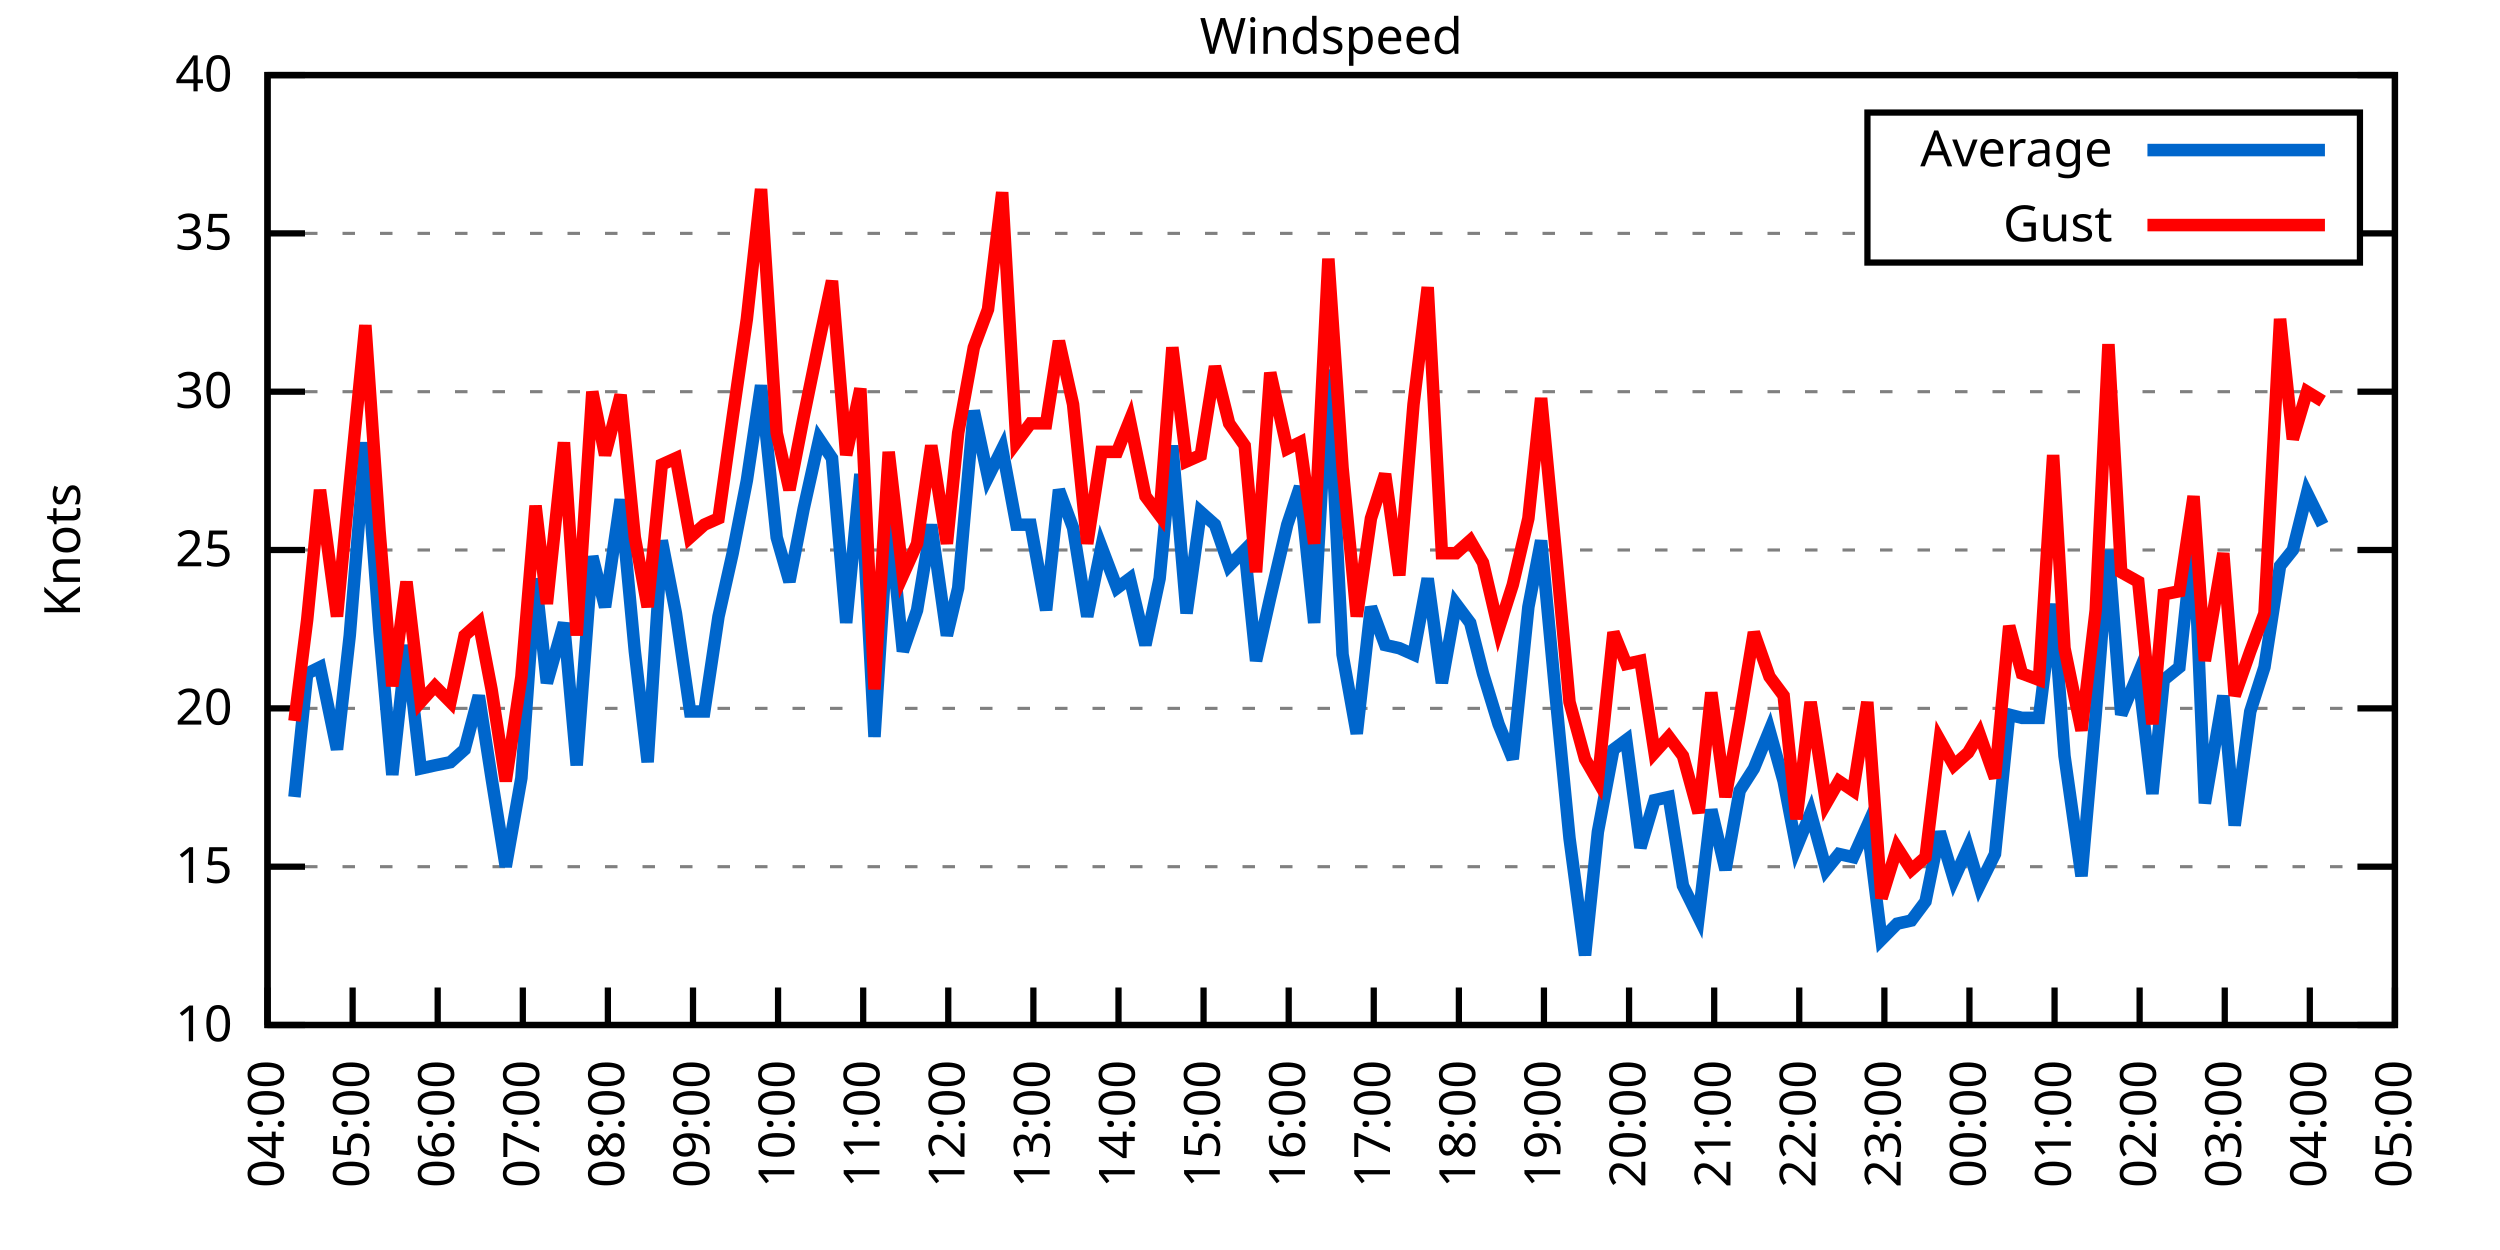
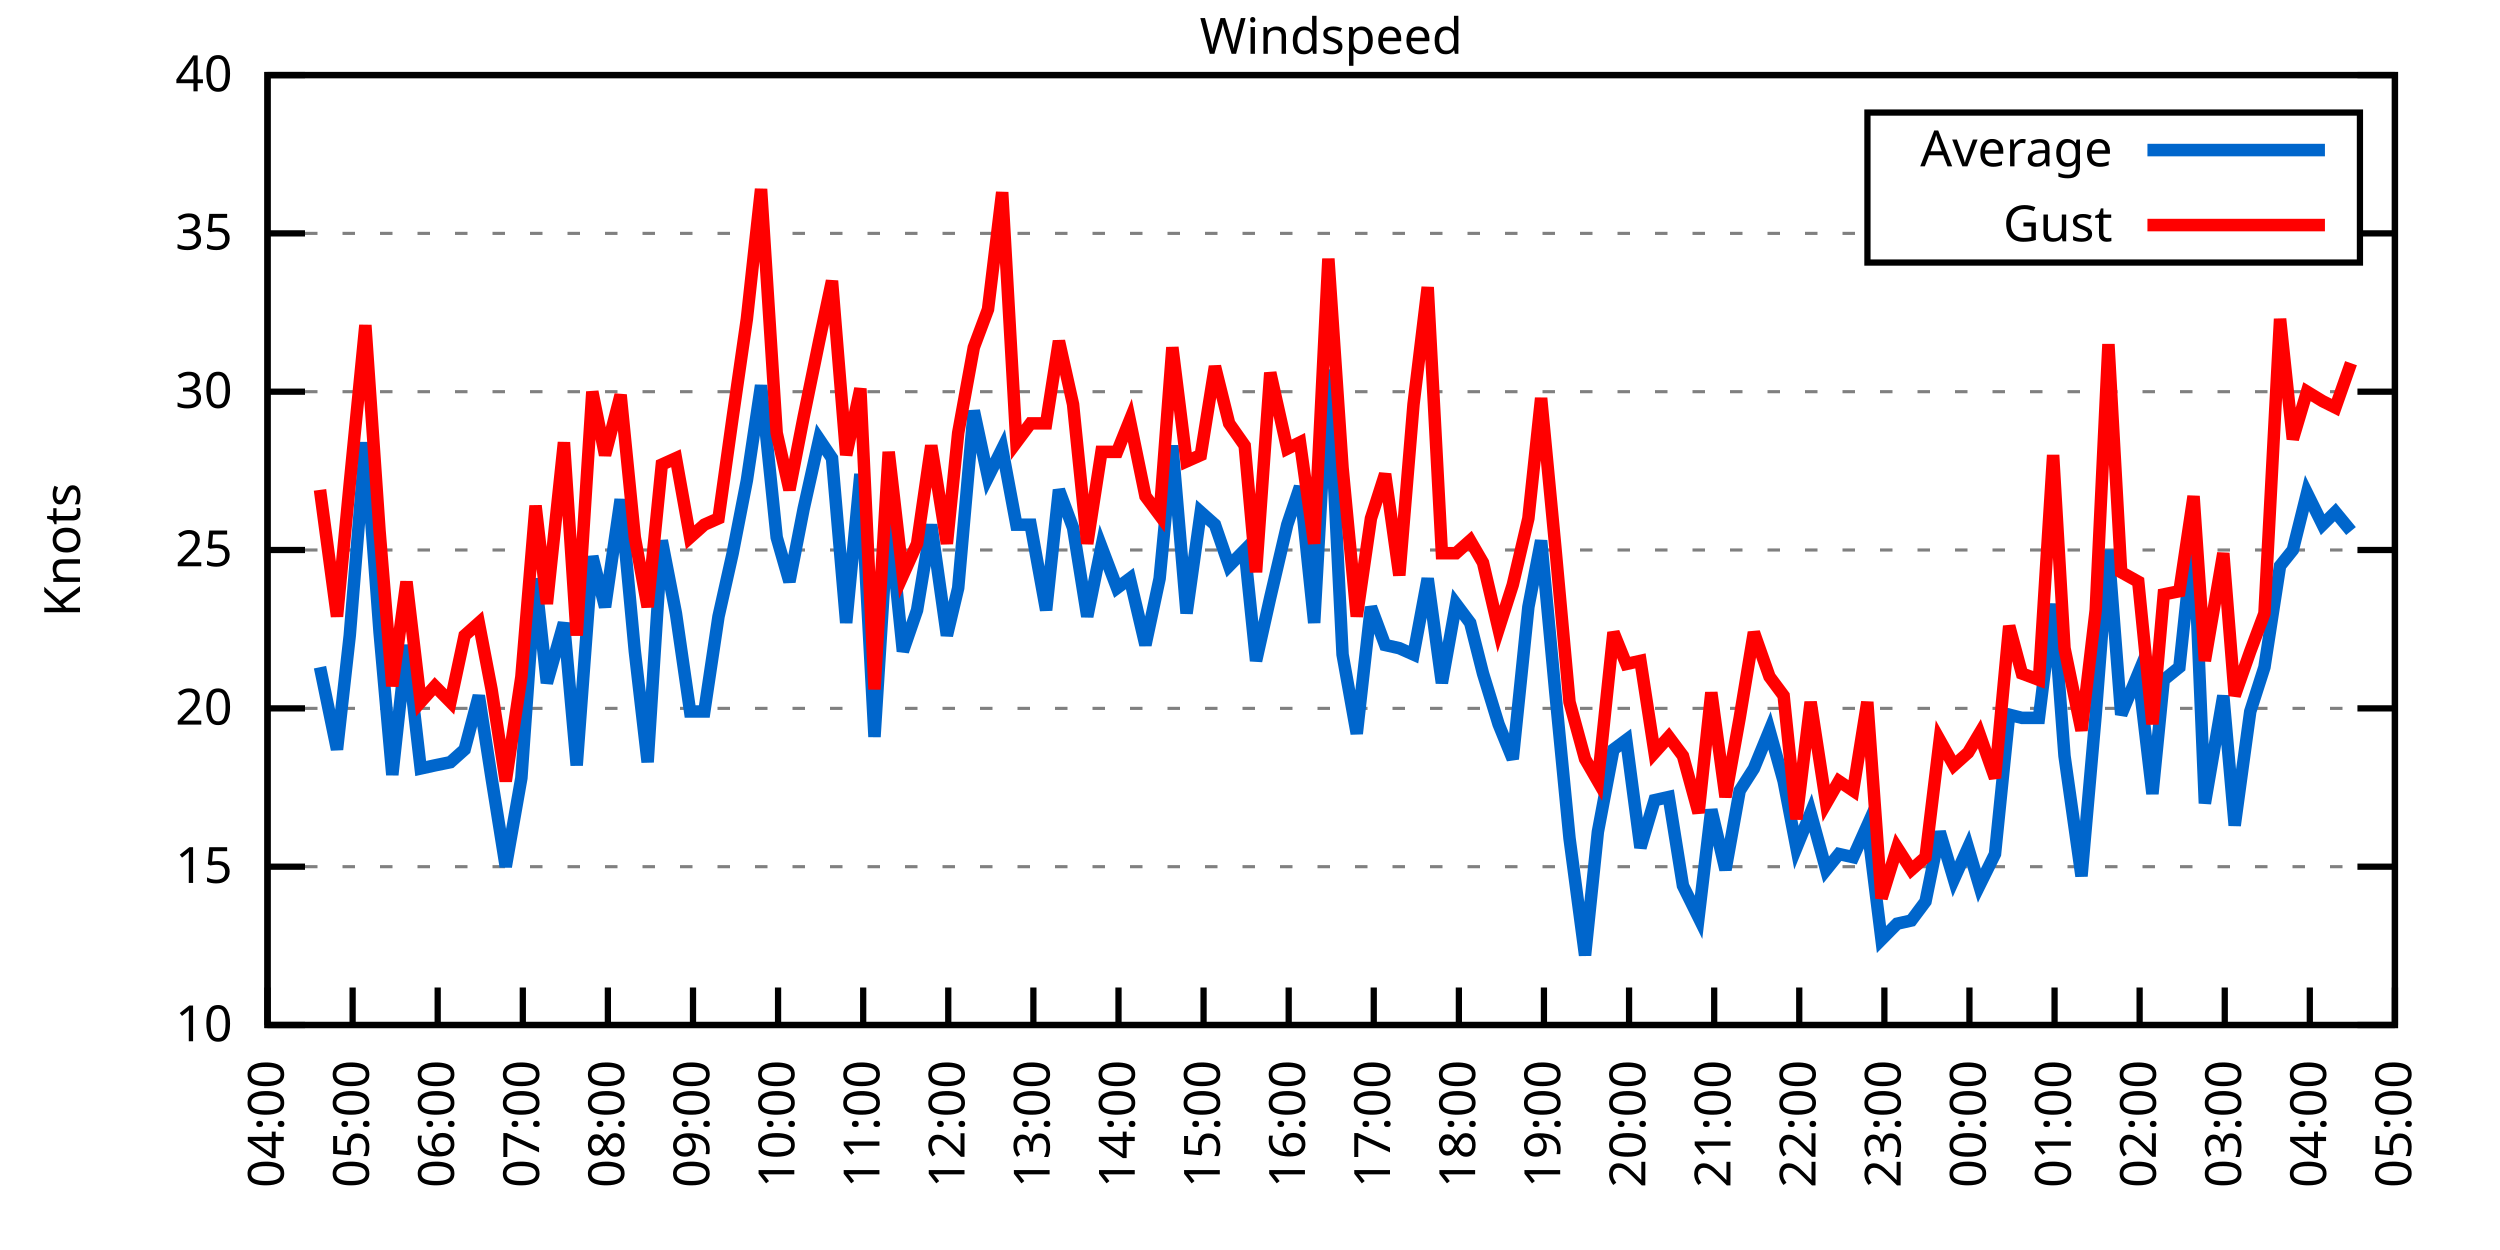
<svg xmlns="http://www.w3.org/2000/svg" xmlns:xlink="http://www.w3.org/1999/xlink" width="400" height="200" viewBox="0 0 400 200">
  <g id="gnuplot_canvas">
    <rect x="0" y="0" width="400" height="200" fill="none" />
    <defs>
      <circle id="gpDot" r="0.5" stroke-width="0.5" stroke="currentColor" />
      <path id="gpPt0" stroke-width="0.333" stroke="currentColor" d="M-1,0 h2 M0,-1 v2" />
      <path id="gpPt1" stroke-width="0.333" stroke="currentColor" d="M-1,-1 L1,1 M1,-1 L-1,1" />
      <path id="gpPt2" stroke-width="0.333" stroke="currentColor" d="M-1,0 L1,0 M0,-1 L0,1 M-1,-1 L1,1 M-1,1 L1,-1" />
      <rect id="gpPt3" stroke-width="0.333" stroke="currentColor" x="-1" y="-1" width="2" height="2" />
      <rect id="gpPt4" stroke-width="0.333" stroke="currentColor" fill="currentColor" x="-1" y="-1" width="2" height="2" />
      <circle id="gpPt5" stroke-width="0.333" stroke="currentColor" cx="0" cy="0" r="1" />
      <use xlink:href="#gpPt5" id="gpPt6" fill="currentColor" stroke="none" />
      <path id="gpPt7" stroke-width="0.333" stroke="currentColor" d="M0,-1.33 L-1.33,0.67 L1.33,0.67 z" />
      <use xlink:href="#gpPt7" id="gpPt8" fill="currentColor" stroke="none" />
      <use xlink:href="#gpPt7" id="gpPt9" stroke="currentColor" transform="rotate(180)" />
      <use xlink:href="#gpPt9" id="gpPt10" fill="currentColor" stroke="none" />
      <use xlink:href="#gpPt3" id="gpPt11" stroke="currentColor" transform="rotate(45)" />
      <use xlink:href="#gpPt11" id="gpPt12" fill="currentColor" stroke="none" />
      <path id="gpPt13" stroke-width="0.333" stroke="currentColor" d="M0,1.330 L1.265,0.411 L0.782,-1.067 L-0.782,-1.076 L-1.265,0.411 z" />
      <use xlink:href="#gpPt13" id="gpPt14" fill="currentColor" stroke="none" />
      <filter id="textbox" filterUnits="objectBoundingBox" x="0" y="0" height="1" width="1">
        <feFlood flood-color="white" flood-opacity="1" result="bgnd" />
        <feComposite in="SourceGraphic" in2="bgnd" operator="atop" />
      </filter>
      <filter id="greybox" filterUnits="objectBoundingBox" x="0" y="0" height="1" width="1">
        <feFlood flood-color="lightgrey" flood-opacity="1" result="grey" />
        <feComposite in="SourceGraphic" in2="grey" operator="atop" />
      </filter>
    </defs>
    <g fill="none" color="white" stroke="currentColor" stroke-width="1.00" stroke-linecap="butt" stroke-linejoin="miter">
</g>
    <g fill="none" color="black" stroke="currentColor" stroke-width="1.00" stroke-linecap="butt" stroke-linejoin="miter">
      <g stroke="none" shape-rendering="crispEdges">
        <polygon fill="rgb(255, 255, 255)" points="42.80,164.00 383.18,164.00 383.18,12.02 42.80,12.02 " />
      </g>
    </g>
    <g fill="none" color="black" stroke="currentColor" stroke-width="1.00" stroke-linecap="butt" stroke-linejoin="miter">
</g>
    <g fill="none" color="black" stroke="black" stroke-width="0.50" stroke-linecap="butt" stroke-linejoin="miter">
</g>
    <g fill="none" color="gray" stroke="currentColor" stroke-width="0.50" stroke-linecap="butt" stroke-linejoin="miter">
      <path stroke="gray" stroke-dasharray="2,4" class="gridline" d="M42.80,164.00 L383.19,164.00  " />
    </g>
    <g fill="none" color="gray" stroke="gray" stroke-width="1.00" stroke-linecap="butt" stroke-linejoin="miter">
</g>
    <g fill="none" color="black" stroke="currentColor" stroke-width="1.00" stroke-linecap="butt" stroke-linejoin="miter">
      <path stroke="black" d="M42.80,164.00 L48.80,164.00 M383.19,164.00 L377.19,164.00  " />
      <g transform="translate(37.20,166.60)" stroke="none" fill="black" font-family="Sans" font-size="8.00" text-anchor="end">
        <text>
          <tspan font-family="Sans"> 10</tspan>
        </text>
      </g>
    </g>
    <g fill="none" color="black" stroke="currentColor" stroke-width="1.00" stroke-linecap="butt" stroke-linejoin="miter">
</g>
    <g fill="none" color="black" stroke="black" stroke-width="0.50" stroke-linecap="butt" stroke-linejoin="miter">
</g>
    <g fill="none" color="gray" stroke="currentColor" stroke-width="0.50" stroke-linecap="butt" stroke-linejoin="miter">
      <path stroke="gray" stroke-dasharray="2,4" class="gridline" d="M42.80,138.67 L383.19,138.67  " />
    </g>
    <g fill="none" color="gray" stroke="gray" stroke-width="1.00" stroke-linecap="butt" stroke-linejoin="miter">
</g>
    <g fill="none" color="black" stroke="currentColor" stroke-width="1.00" stroke-linecap="butt" stroke-linejoin="miter">
      <path stroke="black" d="M42.80,138.67 L48.80,138.67 M383.19,138.67 L377.19,138.67  " />
      <g transform="translate(37.20,141.27)" stroke="none" fill="black" font-family="Sans" font-size="8.00" text-anchor="end">
        <text>
          <tspan font-family="Sans"> 15</tspan>
        </text>
      </g>
    </g>
    <g fill="none" color="black" stroke="currentColor" stroke-width="1.00" stroke-linecap="butt" stroke-linejoin="miter">
</g>
    <g fill="none" color="black" stroke="black" stroke-width="0.50" stroke-linecap="butt" stroke-linejoin="miter">
</g>
    <g fill="none" color="gray" stroke="currentColor" stroke-width="0.50" stroke-linecap="butt" stroke-linejoin="miter">
      <path stroke="gray" stroke-dasharray="2,4" class="gridline" d="M42.80,113.34 L383.19,113.34  " />
    </g>
    <g fill="none" color="gray" stroke="gray" stroke-width="1.00" stroke-linecap="butt" stroke-linejoin="miter">
</g>
    <g fill="none" color="black" stroke="currentColor" stroke-width="1.00" stroke-linecap="butt" stroke-linejoin="miter">
      <path stroke="black" d="M42.80,113.34 L48.80,113.34 M383.19,113.34 L377.19,113.34  " />
      <g transform="translate(37.20,115.94)" stroke="none" fill="black" font-family="Sans" font-size="8.00" text-anchor="end">
        <text>
          <tspan font-family="Sans"> 20</tspan>
        </text>
      </g>
    </g>
    <g fill="none" color="black" stroke="currentColor" stroke-width="1.00" stroke-linecap="butt" stroke-linejoin="miter">
</g>
    <g fill="none" color="black" stroke="black" stroke-width="0.50" stroke-linecap="butt" stroke-linejoin="miter">
</g>
    <g fill="none" color="gray" stroke="currentColor" stroke-width="0.50" stroke-linecap="butt" stroke-linejoin="miter">
      <path stroke="gray" stroke-dasharray="2,4" class="gridline" d="M42.80,88.00 L383.19,88.00  " />
    </g>
    <g fill="none" color="gray" stroke="gray" stroke-width="1.00" stroke-linecap="butt" stroke-linejoin="miter">
</g>
    <g fill="none" color="black" stroke="currentColor" stroke-width="1.00" stroke-linecap="butt" stroke-linejoin="miter">
      <path stroke="black" d="M42.80,88.00 L48.80,88.00 M383.19,88.00 L377.19,88.00  " />
      <g transform="translate(37.20,90.60)" stroke="none" fill="black" font-family="Sans" font-size="8.00" text-anchor="end">
        <text>
          <tspan font-family="Sans"> 25</tspan>
        </text>
      </g>
    </g>
    <g fill="none" color="black" stroke="currentColor" stroke-width="1.00" stroke-linecap="butt" stroke-linejoin="miter">
</g>
    <g fill="none" color="black" stroke="black" stroke-width="0.50" stroke-linecap="butt" stroke-linejoin="miter">
</g>
    <g fill="none" color="gray" stroke="currentColor" stroke-width="0.50" stroke-linecap="butt" stroke-linejoin="miter">
      <path stroke="gray" stroke-dasharray="2,4" class="gridline" d="M42.80,62.67 L383.19,62.67  " />
    </g>
    <g fill="none" color="gray" stroke="gray" stroke-width="1.00" stroke-linecap="butt" stroke-linejoin="miter">
</g>
    <g fill="none" color="black" stroke="currentColor" stroke-width="1.00" stroke-linecap="butt" stroke-linejoin="miter">
      <path stroke="black" d="M42.80,62.67 L48.80,62.67 M383.19,62.67 L377.19,62.67  " />
      <g transform="translate(37.20,65.27)" stroke="none" fill="black" font-family="Sans" font-size="8.00" text-anchor="end">
        <text>
          <tspan font-family="Sans"> 30</tspan>
        </text>
      </g>
    </g>
    <g fill="none" color="black" stroke="currentColor" stroke-width="1.00" stroke-linecap="butt" stroke-linejoin="miter">
</g>
    <g fill="none" color="black" stroke="black" stroke-width="0.50" stroke-linecap="butt" stroke-linejoin="miter">
</g>
    <g fill="none" color="gray" stroke="currentColor" stroke-width="0.50" stroke-linecap="butt" stroke-linejoin="miter">
      <path stroke="gray" stroke-dasharray="2,4" class="gridline" d="M42.80,37.34 L298.79,37.34 M377.59,37.34 L383.19,37.34  " />
    </g>
    <g fill="none" color="gray" stroke="gray" stroke-width="1.00" stroke-linecap="butt" stroke-linejoin="miter">
</g>
    <g fill="none" color="black" stroke="currentColor" stroke-width="1.00" stroke-linecap="butt" stroke-linejoin="miter">
      <path stroke="black" d="M42.80,37.34 L48.80,37.34 M383.19,37.34 L377.19,37.34  " />
      <g transform="translate(37.20,39.94)" stroke="none" fill="black" font-family="Sans" font-size="8.00" text-anchor="end">
        <text>
          <tspan font-family="Sans"> 35</tspan>
        </text>
      </g>
    </g>
    <g fill="none" color="black" stroke="currentColor" stroke-width="1.00" stroke-linecap="butt" stroke-linejoin="miter">
</g>
    <g fill="none" color="black" stroke="black" stroke-width="0.50" stroke-linecap="butt" stroke-linejoin="miter">
</g>
    <g fill="none" color="gray" stroke="currentColor" stroke-width="0.50" stroke-linecap="butt" stroke-linejoin="miter">
      <path stroke="gray" stroke-dasharray="2,4" class="gridline" d="M42.80,12.01 L383.19,12.01  " />
    </g>
    <g fill="none" color="gray" stroke="gray" stroke-width="1.00" stroke-linecap="butt" stroke-linejoin="miter">
</g>
    <g fill="none" color="black" stroke="currentColor" stroke-width="1.00" stroke-linecap="butt" stroke-linejoin="miter">
      <path stroke="black" d="M42.80,12.01 L48.80,12.01 M383.19,12.01 L377.19,12.01  " />
      <g transform="translate(37.20,14.61)" stroke="none" fill="black" font-family="Sans" font-size="8.00" text-anchor="end">
        <text>
          <tspan font-family="Sans"> 40</tspan>
        </text>
      </g>
    </g>
    <g fill="none" color="black" stroke="currentColor" stroke-width="1.00" stroke-linecap="butt" stroke-linejoin="miter">
      <path stroke="black" d="M42.80,164.00 L42.80,158.00  " />
      <g transform="translate(45.40,169.60) rotate(270.00)" stroke="none" fill="black" font-family="Sans" font-size="8.00" text-anchor="end">
        <text>
          <tspan font-family="Sans">04:00</tspan>
        </text>
      </g>
    </g>
    <g fill="none" color="black" stroke="currentColor" stroke-width="1.00" stroke-linecap="butt" stroke-linejoin="miter">
      <path stroke="black" d="M56.42,164.00 L56.42,158.00  " />
      <g transform="translate(59.02,169.60) rotate(270.00)" stroke="none" fill="black" font-family="Sans" font-size="8.00" text-anchor="end">
        <text>
          <tspan font-family="Sans">05:00</tspan>
        </text>
      </g>
    </g>
    <g fill="none" color="black" stroke="currentColor" stroke-width="1.00" stroke-linecap="butt" stroke-linejoin="miter">
      <path stroke="black" d="M70.03,164.00 L70.03,158.00  " />
      <g transform="translate(72.63,169.60) rotate(270.00)" stroke="none" fill="black" font-family="Sans" font-size="8.00" text-anchor="end">
        <text>
          <tspan font-family="Sans">06:00</tspan>
        </text>
      </g>
    </g>
    <g fill="none" color="black" stroke="currentColor" stroke-width="1.00" stroke-linecap="butt" stroke-linejoin="miter">
      <path stroke="black" d="M83.65,164.00 L83.65,158.00  " />
      <g transform="translate(86.25,169.60) rotate(270.00)" stroke="none" fill="black" font-family="Sans" font-size="8.00" text-anchor="end">
        <text>
          <tspan font-family="Sans">07:00</tspan>
        </text>
      </g>
    </g>
    <g fill="none" color="black" stroke="currentColor" stroke-width="1.00" stroke-linecap="butt" stroke-linejoin="miter">
      <path stroke="black" d="M97.26,164.00 L97.26,158.00  " />
      <g transform="translate(99.86,169.60) rotate(270.00)" stroke="none" fill="black" font-family="Sans" font-size="8.00" text-anchor="end">
        <text>
          <tspan font-family="Sans">08:00</tspan>
        </text>
      </g>
    </g>
    <g fill="none" color="black" stroke="currentColor" stroke-width="1.00" stroke-linecap="butt" stroke-linejoin="miter">
      <path stroke="black" d="M110.88,164.00 L110.88,158.00  " />
      <g transform="translate(113.48,169.60) rotate(270.00)" stroke="none" fill="black" font-family="Sans" font-size="8.00" text-anchor="end">
        <text>
          <tspan font-family="Sans">09:00</tspan>
        </text>
      </g>
    </g>
    <g fill="none" color="black" stroke="currentColor" stroke-width="1.00" stroke-linecap="butt" stroke-linejoin="miter">
      <path stroke="black" d="M124.49,164.00 L124.49,158.00  " />
      <g transform="translate(127.09,169.60) rotate(270.00)" stroke="none" fill="black" font-family="Sans" font-size="8.00" text-anchor="end">
        <text>
          <tspan font-family="Sans">10:00</tspan>
        </text>
      </g>
    </g>
    <g fill="none" color="black" stroke="currentColor" stroke-width="1.00" stroke-linecap="butt" stroke-linejoin="miter">
      <path stroke="black" d="M138.11,164.00 L138.11,158.00  " />
      <g transform="translate(140.71,169.60) rotate(270.00)" stroke="none" fill="black" font-family="Sans" font-size="8.00" text-anchor="end">
        <text>
          <tspan font-family="Sans">11:00</tspan>
        </text>
      </g>
    </g>
    <g fill="none" color="black" stroke="currentColor" stroke-width="1.00" stroke-linecap="butt" stroke-linejoin="miter">
      <path stroke="black" d="M151.72,164.00 L151.72,158.00  " />
      <g transform="translate(154.32,169.60) rotate(270.00)" stroke="none" fill="black" font-family="Sans" font-size="8.00" text-anchor="end">
        <text>
          <tspan font-family="Sans">12:00</tspan>
        </text>
      </g>
    </g>
    <g fill="none" color="black" stroke="currentColor" stroke-width="1.00" stroke-linecap="butt" stroke-linejoin="miter">
      <path stroke="black" d="M165.34,164.00 L165.34,158.00  " />
      <g transform="translate(167.94,169.60) rotate(270.00)" stroke="none" fill="black" font-family="Sans" font-size="8.00" text-anchor="end">
        <text>
          <tspan font-family="Sans">13:00</tspan>
        </text>
      </g>
    </g>
    <g fill="none" color="black" stroke="currentColor" stroke-width="1.00" stroke-linecap="butt" stroke-linejoin="miter">
      <path stroke="black" d="M178.96,164.00 L178.96,158.00  " />
      <g transform="translate(181.56,169.60) rotate(270.00)" stroke="none" fill="black" font-family="Sans" font-size="8.00" text-anchor="end">
        <text>
          <tspan font-family="Sans">14:00</tspan>
        </text>
      </g>
    </g>
    <g fill="none" color="black" stroke="currentColor" stroke-width="1.00" stroke-linecap="butt" stroke-linejoin="miter">
      <path stroke="black" d="M192.57,164.00 L192.57,158.00  " />
      <g transform="translate(195.17,169.60) rotate(270.00)" stroke="none" fill="black" font-family="Sans" font-size="8.00" text-anchor="end">
        <text>
          <tspan font-family="Sans">15:00</tspan>
        </text>
      </g>
    </g>
    <g fill="none" color="black" stroke="currentColor" stroke-width="1.00" stroke-linecap="butt" stroke-linejoin="miter">
      <path stroke="black" d="M206.19,164.00 L206.19,158.00  " />
      <g transform="translate(208.79,169.60) rotate(270.00)" stroke="none" fill="black" font-family="Sans" font-size="8.00" text-anchor="end">
        <text>
          <tspan font-family="Sans">16:00</tspan>
        </text>
      </g>
    </g>
    <g fill="none" color="black" stroke="currentColor" stroke-width="1.00" stroke-linecap="butt" stroke-linejoin="miter">
      <path stroke="black" d="M219.80,164.00 L219.80,158.00  " />
      <g transform="translate(222.40,169.60) rotate(270.00)" stroke="none" fill="black" font-family="Sans" font-size="8.00" text-anchor="end">
        <text>
          <tspan font-family="Sans">17:00</tspan>
        </text>
      </g>
    </g>
    <g fill="none" color="black" stroke="currentColor" stroke-width="1.00" stroke-linecap="butt" stroke-linejoin="miter">
      <path stroke="black" d="M233.42,164.00 L233.42,158.00  " />
      <g transform="translate(236.02,169.60) rotate(270.00)" stroke="none" fill="black" font-family="Sans" font-size="8.00" text-anchor="end">
        <text>
          <tspan font-family="Sans">18:00</tspan>
        </text>
      </g>
    </g>
    <g fill="none" color="black" stroke="currentColor" stroke-width="1.00" stroke-linecap="butt" stroke-linejoin="miter">
      <path stroke="black" d="M247.03,164.00 L247.03,158.00  " />
      <g transform="translate(249.63,169.60) rotate(270.00)" stroke="none" fill="black" font-family="Sans" font-size="8.00" text-anchor="end">
        <text>
          <tspan font-family="Sans">19:00</tspan>
        </text>
      </g>
    </g>
    <g fill="none" color="black" stroke="currentColor" stroke-width="1.00" stroke-linecap="butt" stroke-linejoin="miter">
      <path stroke="black" d="M260.65,164.00 L260.65,158.00  " />
      <g transform="translate(263.25,169.60) rotate(270.00)" stroke="none" fill="black" font-family="Sans" font-size="8.00" text-anchor="end">
        <text>
          <tspan font-family="Sans">20:00</tspan>
        </text>
      </g>
    </g>
    <g fill="none" color="black" stroke="currentColor" stroke-width="1.00" stroke-linecap="butt" stroke-linejoin="miter">
      <path stroke="black" d="M274.27,164.00 L274.27,158.00  " />
      <g transform="translate(276.87,169.60) rotate(270.00)" stroke="none" fill="black" font-family="Sans" font-size="8.00" text-anchor="end">
        <text>
          <tspan font-family="Sans">21:00</tspan>
        </text>
      </g>
    </g>
    <g fill="none" color="black" stroke="currentColor" stroke-width="1.00" stroke-linecap="butt" stroke-linejoin="miter">
      <path stroke="black" d="M287.88,164.00 L287.88,158.00  " />
      <g transform="translate(290.48,169.60) rotate(270.00)" stroke="none" fill="black" font-family="Sans" font-size="8.00" text-anchor="end">
        <text>
          <tspan font-family="Sans">22:00</tspan>
        </text>
      </g>
    </g>
    <g fill="none" color="black" stroke="currentColor" stroke-width="1.00" stroke-linecap="butt" stroke-linejoin="miter">
      <path stroke="black" d="M301.50,164.00 L301.50,158.00  " />
      <g transform="translate(304.10,169.60) rotate(270.00)" stroke="none" fill="black" font-family="Sans" font-size="8.00" text-anchor="end">
        <text>
          <tspan font-family="Sans">23:00</tspan>
        </text>
      </g>
    </g>
    <g fill="none" color="black" stroke="currentColor" stroke-width="1.00" stroke-linecap="butt" stroke-linejoin="miter">
      <path stroke="black" d="M315.11,164.00 L315.11,158.00  " />
      <g transform="translate(317.71,169.60) rotate(270.00)" stroke="none" fill="black" font-family="Sans" font-size="8.00" text-anchor="end">
        <text>
          <tspan font-family="Sans">00:00</tspan>
        </text>
      </g>
    </g>
    <g fill="none" color="black" stroke="currentColor" stroke-width="1.00" stroke-linecap="butt" stroke-linejoin="miter">
      <path stroke="black" d="M328.73,164.00 L328.73,158.00  " />
      <g transform="translate(331.33,169.60) rotate(270.00)" stroke="none" fill="black" font-family="Sans" font-size="8.00" text-anchor="end">
        <text>
          <tspan font-family="Sans">01:00</tspan>
        </text>
      </g>
    </g>
    <g fill="none" color="black" stroke="currentColor" stroke-width="1.00" stroke-linecap="butt" stroke-linejoin="miter">
      <path stroke="black" d="M342.34,164.00 L342.34,158.00  " />
      <g transform="translate(344.94,169.60) rotate(270.00)" stroke="none" fill="black" font-family="Sans" font-size="8.00" text-anchor="end">
        <text>
          <tspan font-family="Sans">02:00</tspan>
        </text>
      </g>
    </g>
    <g fill="none" color="black" stroke="currentColor" stroke-width="1.00" stroke-linecap="butt" stroke-linejoin="miter">
      <path stroke="black" d="M355.96,164.00 L355.96,158.00  " />
      <g transform="translate(358.56,169.60) rotate(270.00)" stroke="none" fill="black" font-family="Sans" font-size="8.00" text-anchor="end">
        <text>
          <tspan font-family="Sans">03:00</tspan>
        </text>
      </g>
    </g>
    <g fill="none" color="black" stroke="currentColor" stroke-width="1.00" stroke-linecap="butt" stroke-linejoin="miter">
      <path stroke="black" d="M369.57,164.00 L369.57,158.00  " />
      <g transform="translate(372.17,169.60) rotate(270.00)" stroke="none" fill="black" font-family="Sans" font-size="8.00" text-anchor="end">
        <text>
          <tspan font-family="Sans">04:00</tspan>
        </text>
      </g>
    </g>
    <g fill="none" color="black" stroke="currentColor" stroke-width="1.00" stroke-linecap="butt" stroke-linejoin="miter">
      <path stroke="black" d="M383.19,164.00 L383.19,158.00  " />
      <g transform="translate(385.79,169.60) rotate(270.00)" stroke="none" fill="black" font-family="Sans" font-size="8.00" text-anchor="end">
        <text>
          <tspan font-family="Sans">05:00</tspan>
        </text>
      </g>
    </g>
    <g fill="none" color="black" stroke="currentColor" stroke-width="1.00" stroke-linecap="butt" stroke-linejoin="miter">
</g>
    <g fill="none" color="black" stroke="currentColor" stroke-width="1.00" stroke-linecap="butt" stroke-linejoin="miter">
      <path stroke="black" d="M42.80,12.01 L42.80,164.00 L383.19,164.00 L383.19,12.01 L42.80,12.01 Z  " />
    </g>
    <g fill="none" color="black" stroke="currentColor" stroke-width="1.00" stroke-linecap="butt" stroke-linejoin="miter">
</g>
    <g fill="none" color="black" stroke="currentColor" stroke-width="1.00" stroke-linecap="butt" stroke-linejoin="miter">
      <path stroke="black" d="M298.79,42.01 L298.79,18.01 L377.59,18.01 L377.59,42.01 L298.79,42.01 Z  " />
    </g>
    <g id="Windspeed_plot_1">
      <g fill="none" color="white" stroke="black" stroke-width="2.00" stroke-linecap="butt" stroke-linejoin="miter">
</g>
      <g fill="none" color="black" stroke="currentColor" stroke-width="2.00" stroke-linecap="butt" stroke-linejoin="miter">
        <g transform="translate(337.99,26.61)" stroke="none" fill="black" font-family="Sans" font-size="8.00" text-anchor="end">
          <text>
            <tspan font-family="Sans">Average</tspan>
          </text>
        </g>
      </g>
      <g fill="none" color="black" stroke="currentColor" stroke-width="2.00" stroke-linecap="butt" stroke-linejoin="miter">
-         <path stroke="rgb(  0, 102, 204)" d="M343.59,24.01 L371.99,24.01 M47.11,127.52 L49.15,107.76 L51.20,106.75 L53.92,119.92 L55.96,101.68 L58.46,70.78   L60.73,101.18 L62.77,123.98 L65.04,103.20 L67.31,122.96 L69.58,122.46 L72.07,121.95 L74.34,119.92 L76.61,111.31   L78.65,124.48 L80.92,138.67 L83.42,124.48 L85.69,92.56 L87.50,109.28 L90.23,99.66 L92.27,122.46 L94.77,89.02   L96.81,97.12 L99.30,79.90 L101.57,104.22 L103.62,121.95 L105.89,86.49 L108.15,98.14 L110.42,113.84 L112.69,113.84   L114.96,98.64 L117.23,88.51 L119.50,76.86 L121.77,61.66 L124.27,85.98 L126.31,93.07 L128.58,81.42 L131.07,70.27   L133.12,73.31 L135.39,99.66 L137.66,75.85 L139.92,117.90 L142.19,81.93 L144.46,104.22 L146.73,97.63 L149.00,83.95   L151.50,101.68 L153.31,94.08 L155.81,65.71 L158.08,76.35 L160.35,71.79 L162.62,83.95 L164.89,83.95 L167.38,97.63   L169.43,78.38 L171.69,84.46 L173.96,98.64 L176.23,87.50 L178.73,94.08 L180.77,92.56 L183.27,103.20 L185.54,92.56   L187.58,71.29 L189.85,98.14 L192.12,81.93 L194.39,83.95 L196.66,90.54 L199.15,88.00 L200.97,105.74 L203.24,95.60   L205.96,83.95 L208.00,77.87 L210.27,99.66 L212.54,59.13 L214.81,104.72 L217.08,117.39 L219.35,97.12 L221.62,103.20   L223.89,103.71 L226.16,104.72 L228.43,92.56 L230.70,109.28 L232.96,96.62 L235.23,99.66 L237.28,107.76 L239.77,115.87   L242.04,121.44 L244.54,97.12 L246.58,86.49 L248.85,110.80 L251.12,134.11 L253.61,152.85 L255.66,133.10 L258.15,119.92   L260.20,118.40 L262.47,135.63 L264.73,128.03 L267.00,127.52 L269.27,141.71 L271.77,146.77 L273.81,129.55 L276.08,139.17   L278.35,126.51 L280.62,122.96 L283.12,116.88 L285.38,124.99 L287.43,135.63 L289.70,130.06 L292.19,139.17 L294.23,136.64   L296.50,137.15 L298.77,132.08 L301.04,150.32 L303.54,147.79 L305.81,147.28 L308.08,144.24 L310.35,133.10 L312.62,140.69   L314.89,135.63 L316.70,141.71 L319.20,136.64 L321.47,114.35 L323.51,114.86 L326.23,114.86 L328.50,96.62 L330.32,120.94   L333.04,140.19 L335.31,114.35 L337.35,88.00 L339.39,114.35 L342.12,107.76 L344.39,127.02 L346.20,108.78 L348.70,106.75   L350.97,85.47 L352.78,128.54 L355.73,111.31 L357.55,132.08 L360.04,113.84 L362.31,106.75 L364.81,90.54 L366.85,88.00   L369.12,78.89 L371.62,83.95  " />
+         <path stroke="rgb(  0, 102, 204)" d="M343.59,24.01 L371.99,24.01 M51.20,106.75 L53.92,119.92 L55.96,101.68 L58.46,70.78 L60.73,101.18 L62.77,123.98   L65.04,103.20 L67.31,122.96 L69.58,122.46 L72.07,121.95 L74.34,119.92 L76.61,111.31 L78.65,124.48 L80.92,138.67   L83.42,124.48 L85.69,92.56 L87.50,109.28 L90.23,99.66 L92.27,122.46 L94.77,89.02 L96.81,97.12 L99.30,79.90   L101.57,104.22 L103.62,121.95 L105.89,86.49 L108.15,98.14 L110.42,113.84 L112.69,113.84 L114.96,98.64 L117.23,88.51   L119.50,76.86 L121.77,61.66 L124.27,85.98 L126.31,93.07 L128.58,81.42 L131.07,70.27 L133.12,73.31 L135.39,99.66   L137.66,75.85 L139.92,117.90 L142.19,81.93 L144.46,104.22 L146.73,97.63 L149.00,83.95 L151.50,101.68 L153.31,94.08   L155.81,65.71 L158.08,76.35 L160.35,71.79 L162.62,83.95 L164.89,83.95 L167.38,97.63 L169.43,78.38 L171.69,84.46   L173.96,98.64 L176.23,87.50 L178.73,94.08 L180.77,92.56 L183.27,103.20 L185.54,92.56 L187.58,71.29 L189.85,98.14   L192.12,81.93 L194.39,83.95 L196.66,90.54 L199.15,88.00 L200.97,105.74 L203.24,95.60 L205.96,83.95 L208.00,77.87   L210.27,99.66 L212.54,59.13 L214.81,104.72 L217.08,117.39 L219.35,97.12 L221.62,103.20 L223.89,103.71 L226.16,104.72   L228.43,92.56 L230.70,109.28 L232.96,96.62 L235.23,99.66 L237.28,107.76 L239.77,115.87 L242.04,121.44 L244.54,97.12   L246.58,86.49 L248.85,110.80 L251.12,134.11 L253.61,152.85 L255.66,133.10 L258.15,119.92 L260.20,118.40 L262.47,135.63   L264.73,128.03 L267.00,127.52 L269.27,141.71 L271.77,146.77 L273.81,129.55 L276.08,139.17 L278.35,126.51 L280.62,122.96   L283.12,116.88 L285.38,124.99 L287.43,135.63 L289.70,130.06 L292.19,139.17 L294.23,136.64 L296.50,137.15 L298.77,132.08   L301.04,150.32 L303.54,147.79 L305.81,147.28 L308.08,144.24 L310.35,133.10 L312.62,140.69 L314.89,135.63 L316.70,141.71   L319.20,136.64 L321.47,114.35 L323.51,114.86 L326.23,114.86 L328.50,96.62 L330.32,120.94 L333.04,140.19 L335.31,114.35   L337.35,88.00 L339.39,114.35 L342.12,107.76 L344.39,127.02 L346.20,108.78 L348.70,106.75 L350.97,85.47 L352.78,128.54   L355.73,111.31 L357.55,132.08 L360.04,113.84 L362.31,106.75 L364.81,90.54 L366.85,88.00 L369.12,78.89 L371.62,83.95   L373.66,81.93 L376.16,84.97  " />
      </g>
    </g>
    <g id="Windspeed_plot_2">
      <g fill="none" color="black" stroke="currentColor" stroke-width="2.00" stroke-linecap="butt" stroke-linejoin="miter">
        <g transform="translate(337.99,38.61)" stroke="none" fill="black" font-family="Sans" font-size="8.00" text-anchor="end">
          <text>
            <tspan font-family="Sans">Gust</tspan>
          </text>
        </g>
      </g>
      <g fill="none" color="black" stroke="currentColor" stroke-width="2.00" stroke-linecap="butt" stroke-linejoin="miter">
-         <path stroke="rgb(255,   0,   0)" d="M343.59,36.01 L371.99,36.01 M47.11,115.36 L49.15,99.15 L51.20,78.38 L53.92,98.64 L55.96,77.37 L58.46,52.03   L60.73,84.97 L62.77,109.79 L65.04,93.07 L67.31,112.32 L69.58,109.79 L72.07,112.32 L74.34,101.68 L76.61,99.66   L78.65,110.30 L80.92,124.99 L83.42,108.27 L85.69,80.91 L87.50,96.62 L90.23,70.78 L92.27,101.68 L94.77,62.67   L96.81,72.81 L99.30,63.18 L101.57,85.98 L103.62,97.12 L105.89,74.33 L108.15,73.31 L110.42,85.98 L112.69,83.95   L114.96,82.94 L117.23,66.73 L119.50,51.02 L121.77,30.25 L124.27,69.26 L126.31,78.38 L128.58,66.73 L131.07,54.57   L133.12,44.94 L135.39,72.81 L137.66,62.17 L139.92,110.30 L142.19,72.30 L144.46,92.06 L146.73,86.99 L149.00,71.29   L151.50,86.99 L153.31,69.26 L155.81,55.58 L158.08,49.50 L160.35,30.76 L162.62,70.78 L164.89,67.74 L167.38,67.74   L169.43,54.57 L171.69,64.70 L173.96,86.99 L176.23,72.30 L178.73,72.30 L180.77,67.23 L183.27,79.39 L185.54,82.43   L187.58,55.58 L189.85,73.82 L192.12,72.81 L194.39,58.62 L196.66,67.74 L199.15,71.29 L200.97,91.55 L203.24,59.63   L205.96,71.79 L208.00,70.78 L210.27,86.99 L212.54,41.39 L214.81,74.83 L217.08,98.64 L219.35,82.94 L221.62,75.85   L223.89,92.06 L226.16,64.70 L228.43,45.95 L230.70,88.51 L232.96,88.51 L235.23,86.49 L237.28,90.03 L239.77,100.67   L242.04,93.58 L244.54,82.94 L246.58,63.69 L248.85,87.50 L251.12,112.32 L253.61,121.44 L255.66,124.99 L258.15,101.18   L260.20,106.24 L262.47,105.74 L264.73,120.43 L267.00,117.90 L269.27,120.94 L271.77,130.06 L273.81,110.80 L276.08,127.52   L278.35,114.86 L280.62,101.18 L283.12,108.27 L285.38,111.31 L287.43,131.07 L289.70,112.32 L292.19,128.54 L294.23,124.99   L296.50,126.51 L298.77,112.32 L301.04,143.73 L303.54,135.63 L305.81,139.17 L308.08,137.15 L310.35,118.40 L312.62,122.46   L314.89,120.43 L316.70,117.39 L319.20,124.48 L321.47,100.16 L323.51,107.76 L326.23,108.78 L328.50,72.81 L330.32,103.71   L333.04,116.88 L335.31,97.63 L337.35,55.07 L339.39,91.55 L342.12,93.07 L344.39,115.87 L346.20,95.10 L348.70,94.59   L350.97,79.39 L352.78,105.74 L355.73,88.51 L357.55,111.31 L360.04,104.22 L362.31,98.14 L364.81,51.02 L366.85,70.27   L369.12,62.67 L371.62,64.19  " />
+         <path stroke="rgb(255,   0,   0)" d="M343.59,36.01 L371.99,36.01 M51.20,78.38 L53.92,98.64 L55.96,77.37 L58.46,52.03 L60.73,84.97 L62.77,109.79   L65.04,93.07 L67.31,112.32 L69.58,109.79 L72.07,112.32 L74.34,101.68 L76.61,99.66 L78.65,110.30 L80.92,124.99   L83.42,108.27 L85.69,80.91 L87.50,96.62 L90.23,70.78 L92.27,101.68 L94.77,62.67 L96.81,72.81 L99.30,63.18   L101.57,85.98 L103.62,97.12 L105.89,74.33 L108.15,73.31 L110.42,85.98 L112.69,83.95 L114.96,82.94 L117.23,66.73   L119.50,51.02 L121.77,30.25 L124.27,69.26 L126.31,78.38 L128.58,66.73 L131.07,54.57 L133.12,44.94 L135.39,72.81   L137.66,62.17 L139.92,110.30 L142.19,72.30 L144.46,92.06 L146.73,86.99 L149.00,71.29 L151.50,86.99 L153.31,69.26   L155.81,55.58 L158.08,49.50 L160.35,30.76 L162.62,70.78 L164.89,67.74 L167.38,67.74 L169.43,54.57 L171.69,64.70   L173.96,86.99 L176.23,72.30 L178.73,72.30 L180.77,67.23 L183.27,79.39 L185.54,82.43 L187.58,55.58 L189.85,73.82   L192.12,72.81 L194.39,58.62 L196.66,67.74 L199.15,71.29 L200.97,91.55 L203.24,59.63 L205.96,71.79 L208.00,70.78   L210.27,86.99 L212.54,41.39 L214.81,74.83 L217.08,98.64 L219.35,82.94 L221.62,75.85 L223.89,92.06 L226.16,64.70   L228.43,45.95 L230.70,88.51 L232.96,88.51 L235.23,86.49 L237.28,90.03 L239.77,100.67 L242.04,93.58 L244.54,82.94   L246.58,63.69 L248.85,87.50 L251.12,112.32 L253.61,121.44 L255.66,124.99 L258.15,101.18 L260.20,106.24 L262.47,105.74   L264.73,120.43 L267.00,117.90 L269.27,120.94 L271.77,130.06 L273.81,110.80 L276.08,127.52 L278.35,114.86 L280.62,101.18   L283.12,108.27 L285.38,111.31 L287.43,131.07 L289.70,112.32 L292.19,128.54 L294.23,124.99 L296.50,126.51 L298.77,112.32   L301.04,143.73 L303.54,135.63 L305.81,139.17 L308.08,137.15 L310.35,118.40 L312.62,122.46 L314.89,120.43 L316.70,117.39   L319.20,124.48 L321.47,100.16 L323.51,107.76 L326.23,108.78 L328.50,72.81 L330.32,103.71 L333.04,116.88 L335.31,97.63   L337.35,55.07 L339.39,91.55 L342.12,93.07 L344.39,115.87 L346.20,95.10 L348.70,94.59 L350.97,79.39 L352.78,105.74   L355.73,88.51 L357.55,111.31 L360.04,104.22 L362.31,98.14 L364.81,51.02 L366.85,70.27 L369.12,62.67 L371.62,64.19   L373.66,65.21 L376.16,58.11  " />
      </g>
    </g>
    <g fill="none" color="black" stroke="currentColor" stroke-width="2.00" stroke-linecap="butt" stroke-linejoin="miter">
</g>
    <g fill="none" color="black" stroke="black" stroke-width="1.00" stroke-linecap="butt" stroke-linejoin="miter">
</g>
    <g fill="none" color="black" stroke="currentColor" stroke-width="1.00" stroke-linecap="butt" stroke-linejoin="miter">
      <path stroke="black" d="M42.80,12.01 L42.80,164.00 L383.19,164.00 L383.19,12.01 L42.80,12.01 Z  " />
      <g transform="translate(12.80,88.01) rotate(270.00)" stroke="none" fill="black" font-family="Sans" font-size="8.00" text-anchor="middle">
        <text>
          <tspan font-family="Sans">Knots</tspan>
        </text>
      </g>
    </g>
    <g fill="none" color="black" stroke="currentColor" stroke-width="1.00" stroke-linecap="butt" stroke-linejoin="miter">
</g>
    <g fill="none" color="black" stroke="currentColor" stroke-width="1.00" stroke-linecap="butt" stroke-linejoin="miter">
      <g transform="translate(212.99,8.61)" stroke="none" fill="black" font-family="Sans" font-size="8.00" text-anchor="middle">
        <text>
          <tspan font-family="Sans">Windspeed</tspan>
        </text>
      </g>
    </g>
    <g fill="none" color="black" stroke="currentColor" stroke-width="1.00" stroke-linecap="butt" stroke-linejoin="miter">
</g>
  </g>
</svg>
